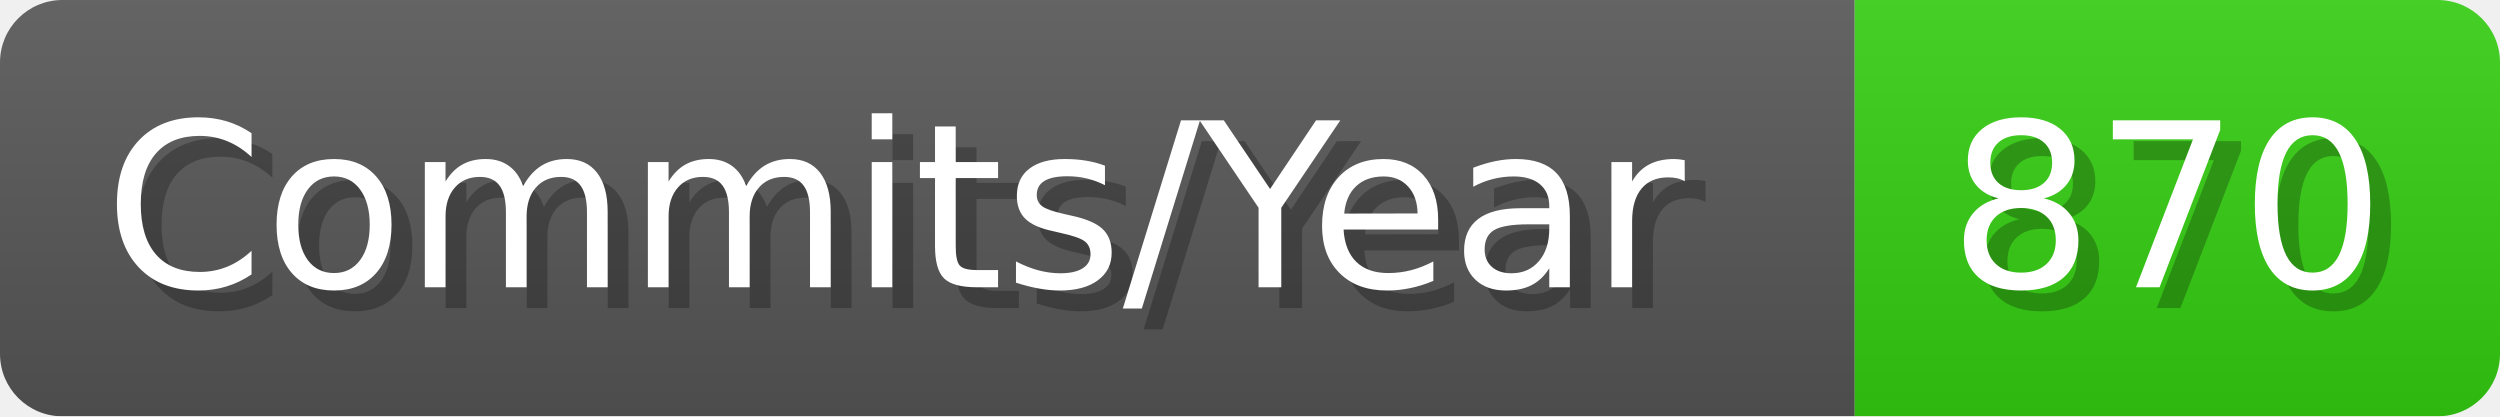
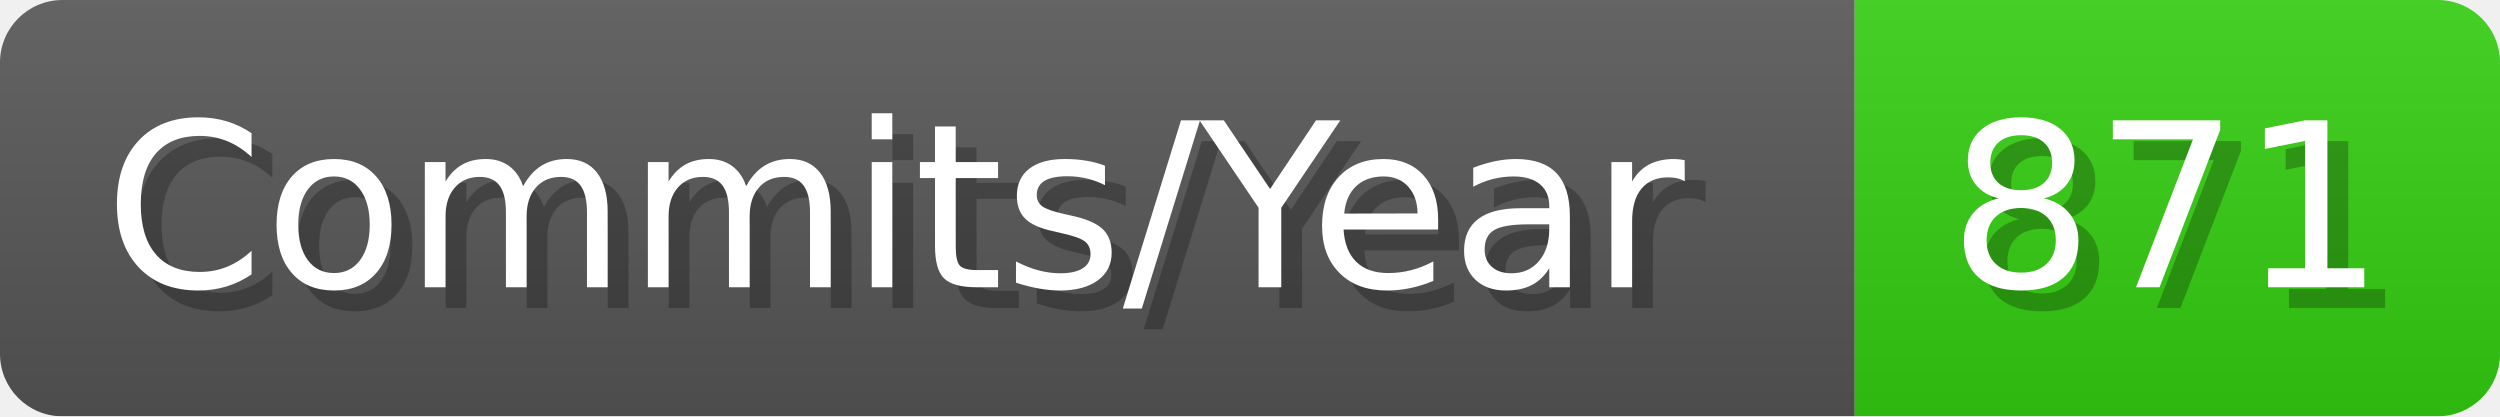
- <svg xmlns="http://www.w3.org/2000/svg" width="120.1" height="20" viewBox="0 0 1201 200" role="img" aria-label="Commits/Year: 870">
+ <svg xmlns="http://www.w3.org/2000/svg" width="120.1" height="20" viewBox="0 0 1201 200" role="img" aria-label="Commits/Year: 871">
  <linearGradient id="aUPdi" x2="0" y2="100%">
    <stop offset="0" stop-opacity=".1" stop-color="#EEE" />
    <stop offset="1" stop-opacity=".1" />
  </linearGradient>
  <mask id="WfAiQ">
    <rect width="1201" height="200" rx="30" fill="#FFF" />
  </mask>
  <g mask="url(#WfAiQ)">
    <rect width="891" height="200" fill="#555" />
    <rect width="310" height="200" fill="#3C1" x="891" />
    <rect width="1201" height="200" fill="url(#aUPdi)" />
  </g>
  <g aria-hidden="true" fill="#fff" text-anchor="start" font-family="Verdana,DejaVu Sans,sans-serif" font-size="110">
    <text x="60" y="148" textLength="791" fill="#000" opacity="0.25">Commits/Year</text>
    <text x="50" y="138" textLength="791">Commits/Year</text>
-     <text x="946" y="148" textLength="210" fill="#000" opacity="0.25">870</text>
-     <text x="936" y="138" textLength="210">870</text>
+     <text x="946" y="148" textLength="210" fill="#000" opacity="0.25">871</text>
+     <text x="936" y="138" textLength="210">871</text>
  </g>
</svg>
